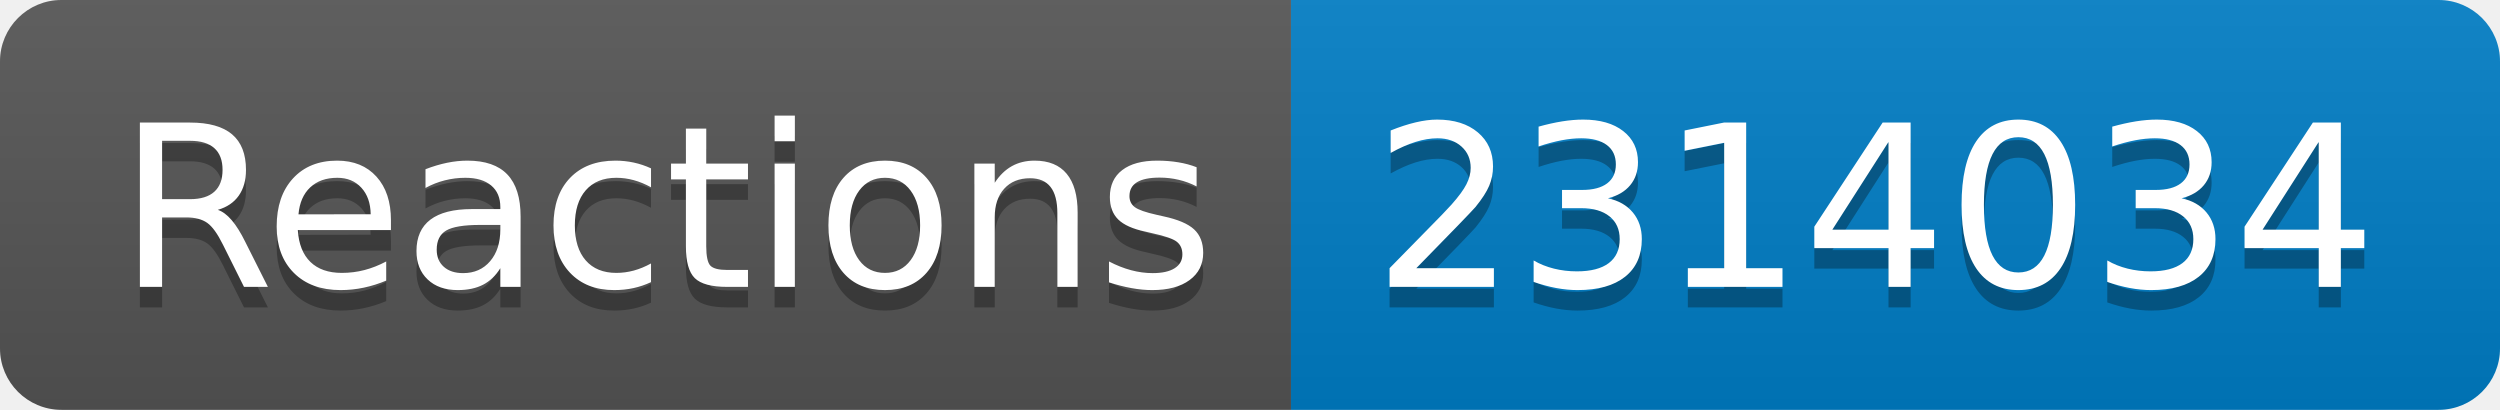
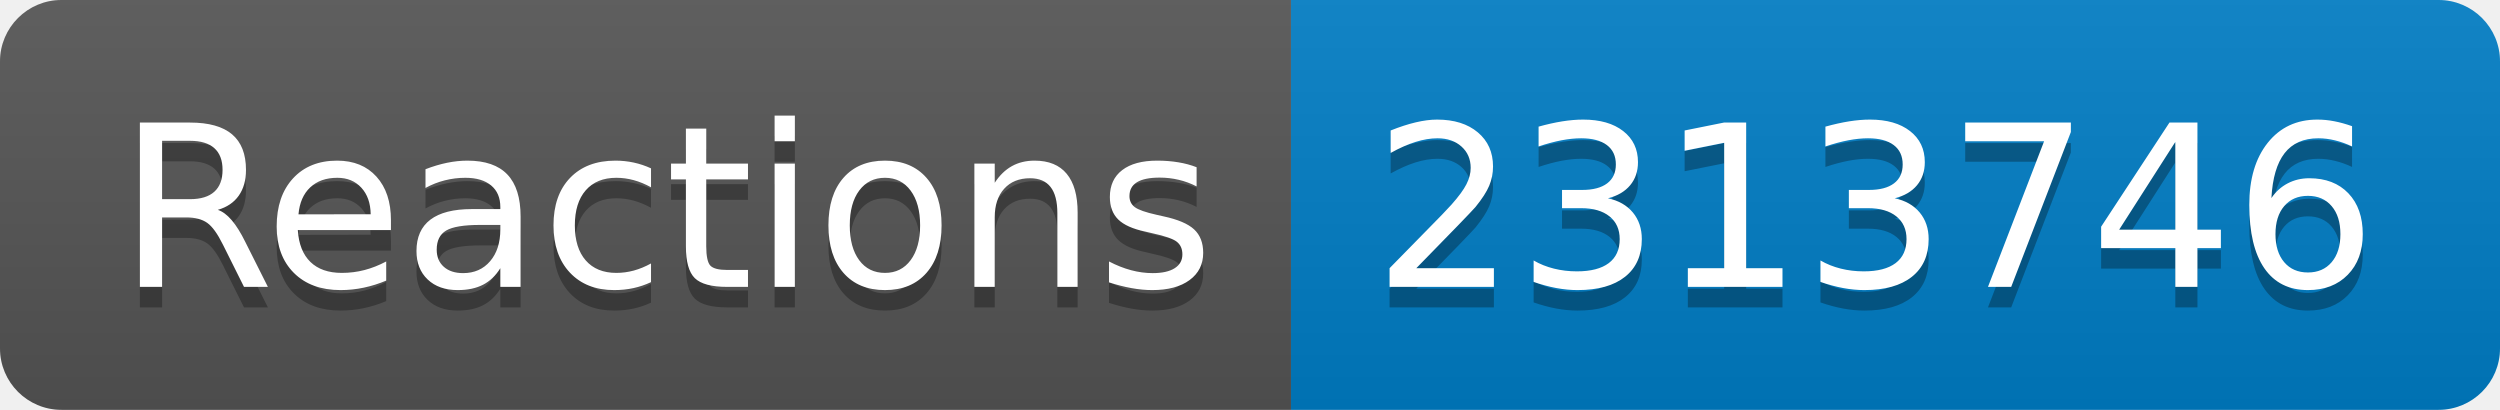
- <svg xmlns="http://www.w3.org/2000/svg" width="122" height="20" role="img" aria-label="Reactions: 2314034">
+ <svg xmlns="http://www.w3.org/2000/svg" width="122" height="20" role="img" aria-label="Reactions: 2313746">
  <linearGradient id="s" x2="0" y2="100%">
    <stop offset="0" stop-color="#bbb" stop-opacity=".1" />
    <stop offset="1" stop-opacity=".1" />
  </linearGradient>
  <clipPath id="r">
    <rect width="122" height="20" rx="3" fill="#fff" />
  </clipPath>
  <g clip-path="url(#r)">
    <rect width="63" height="20" fill="#555" />
    <rect x="63" width="59" height="20" fill="#007ec6" />
    <rect width="122" height="20" fill="url(#s)" />
  </g>
  <g fill="#fff" text-anchor="middle" font-family="Verdana,Geneva,DejaVu Sans,sans-serif" text-rendering="geometricPrecision" font-size="110">
    <text aria-hidden="true" x="325" y="150" fill="#010101" fill-opacity=".3" transform="scale(.1)" textLength="530">Reactions</text>
    <text x="325" y="140" transform="scale(.1)" fill="#fff" textLength="530">Reactions</text>
-     <text aria-hidden="true" x="915" y="150" fill="#010101" fill-opacity=".3" transform="scale(.1)" textLength="490">2314034</text>
-     <text x="915" y="140" transform="scale(.1)" fill="#fff" textLength="490">2314034</text>
+     <text aria-hidden="true" x="915" y="150" fill="#010101" fill-opacity=".3" transform="scale(.1)" textLength="490">2313746</text>
+     <text x="915" y="140" transform="scale(.1)" fill="#fff" textLength="490">2313746</text>
  </g>
</svg>
